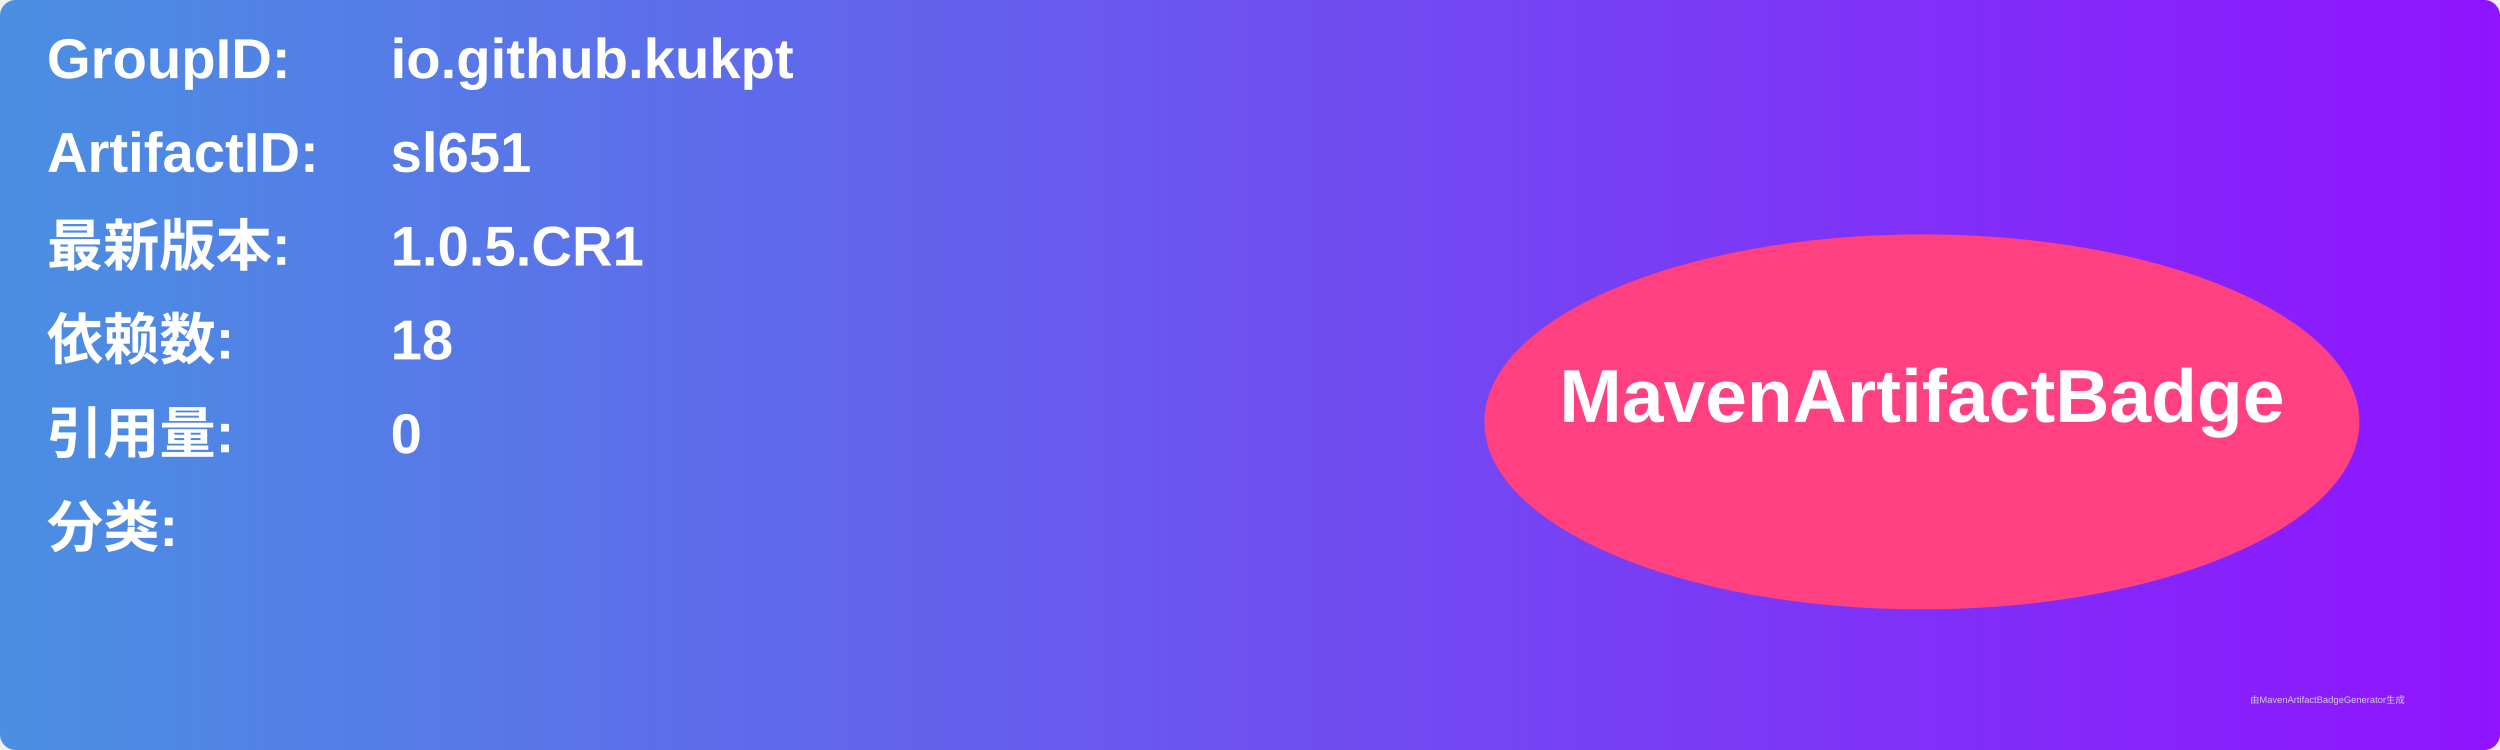
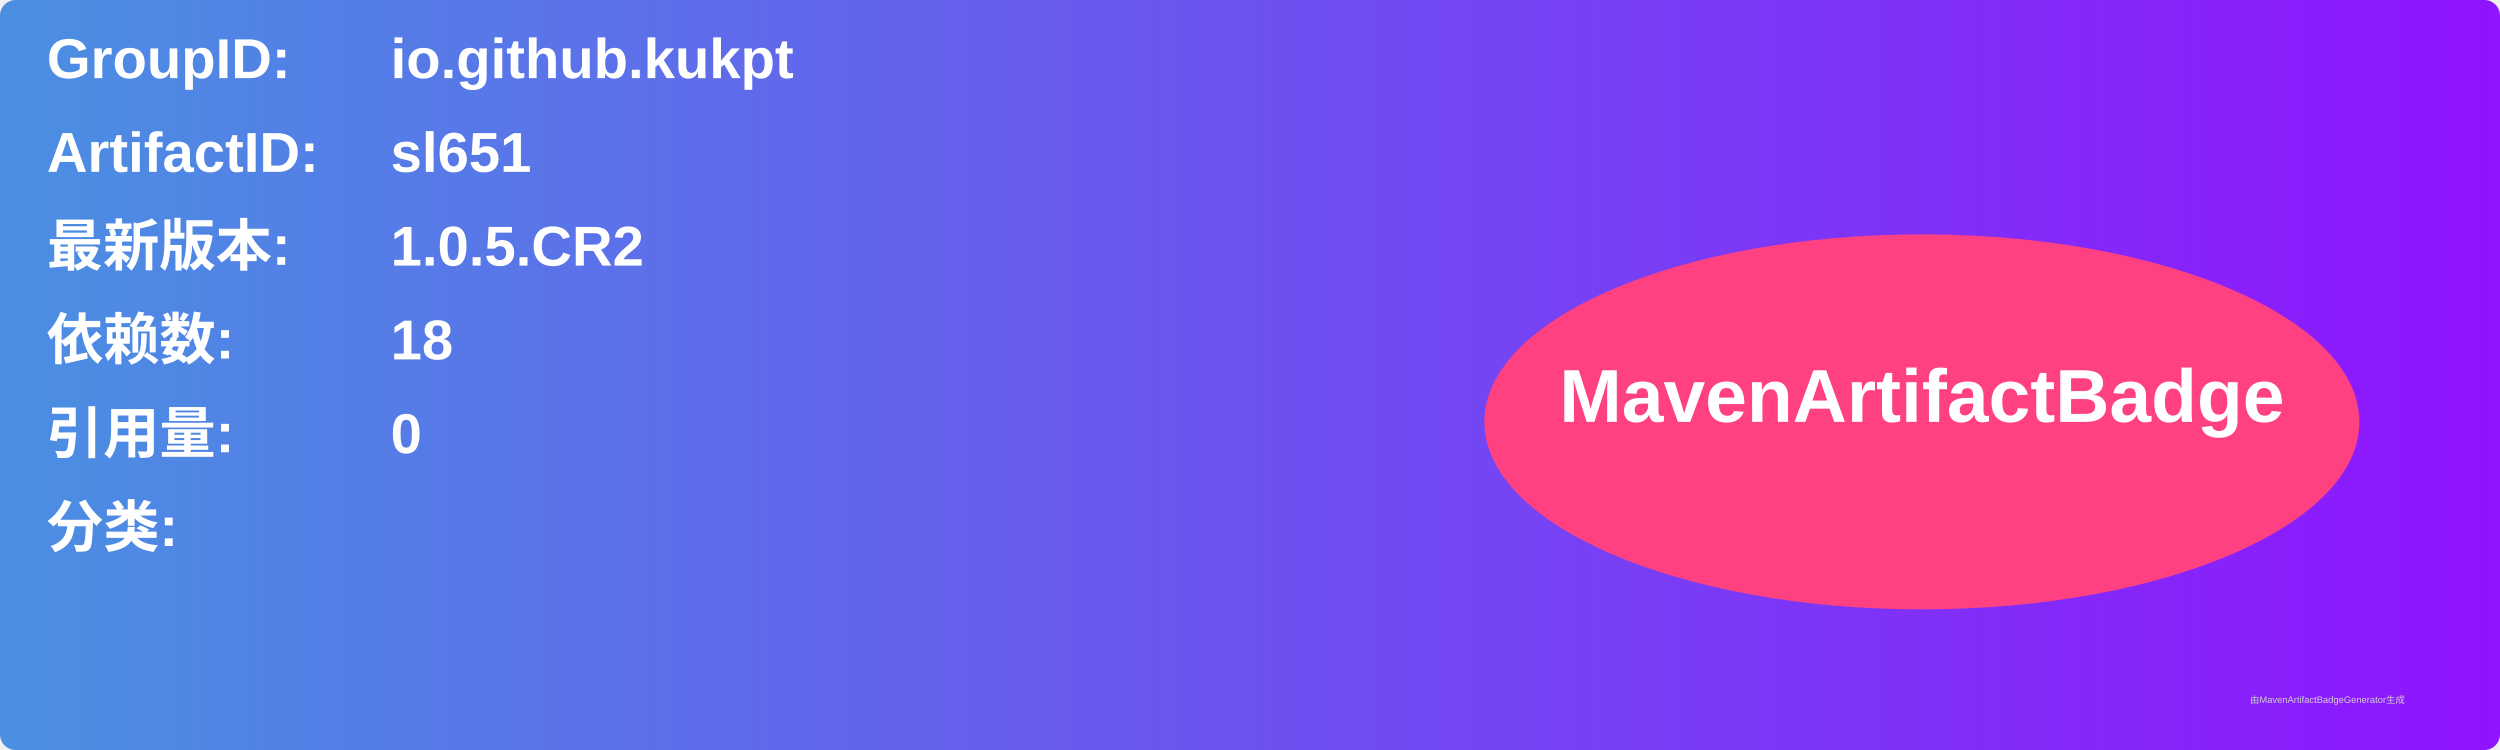
<svg xmlns="http://www.w3.org/2000/svg" width="800" height="240" viewBox="0 0 800 240">
  <linearGradient id="grad" x1="0%" y1="0%" x2="100%" y2="0%">
    <stop offset="0%" stop-color="#4a90e2" />
    <stop offset="100%" stop-color="#9013fe" />
  </linearGradient>
  <rect width="100%" height="100%" rx="5" ry="5" fill="url(#grad)" />
  <g transform="translate(15, 15)">
    <text x="0" y="10" font-family="Arial" font-size="18" fill="white" font-weight="bold" width="260">GroupID:</text>
    <text x="110" y="10" font-family="Arial" font-size="18" fill="white" font-weight="bold" width="460">io.github.kukpt</text>
    <text x="0" y="40" font-family="Arial" font-size="18" fill="white" font-weight="bold" width="260">ArtifactID:</text>
    <text x="110" y="40" font-family="Arial" font-size="18" fill="white" font-weight="bold" width="460">sl651</text>
    <text x="0" y="70" font-family="Arial" font-size="18" fill="white" font-weight="bold">最新版本:</text>
    <text x="110" y="70" font-family="Arial" font-size="18" fill="white" font-weight="bold">
-       <tspan font-weight="bold">1.0.5.CR1</tspan>
+       <tspan font-weight="bold">1.0.5.CR2</tspan>
    </text>
    <text x="0" y="100" font-family="Arial" font-size="18" fill="white" font-weight="bold">依赖数: </text>
    <text x="110" y="100" font-family="Arial" font-size="18" fill="white">
      <tspan font-weight="bold">18</tspan>
    </text>
    <text x="0" y="130" font-family="Arial" font-size="18" fill="white" font-weight="bold">引用量: </text>
    <text x="110" y="130" font-family="Arial" font-size="18" fill="white">
      <tspan font-weight="bold">0</tspan>
    </text>
    <text x="0" y="160" font-family="Arial" font-size="18" fill="white" font-weight="bold">分类:</text>
    <text x="10" y="190" font-family="Arial" font-size="10" fill="white">
      <tspan font-weight="bold" />
    </text>
    <ellipse cx="600" cy="120" rx="140" ry="60" fill="#ff4081" />
    <text x="600" y="120" text-anchor="middle" font-family="Arial" font-size="24" fill="white" font-weight="bold">MavenArtifactBadge</text>
  </g>
  <text x="720" y="225" font-family="Arial" font-size="3" fill="#d0d0d0">由MavenArtifactBadgeGenerator生成</text>
</svg>
